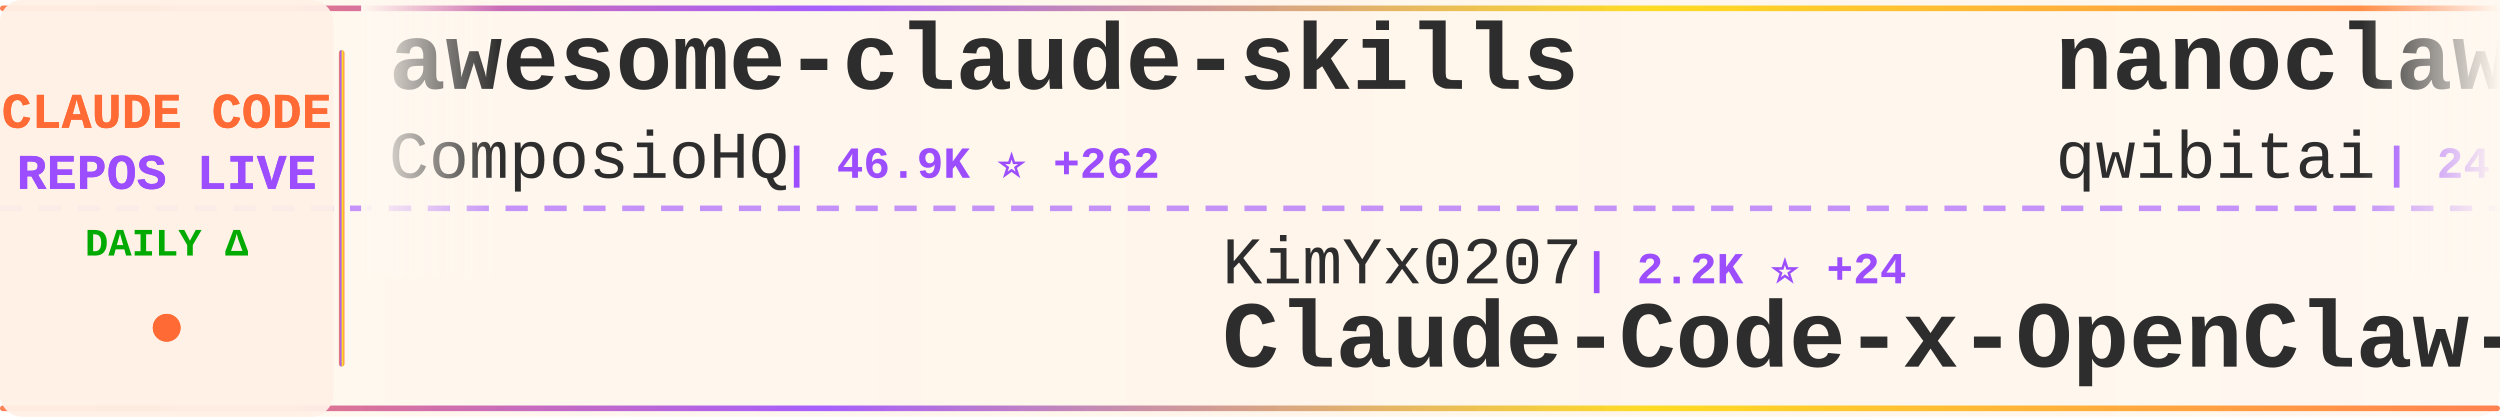
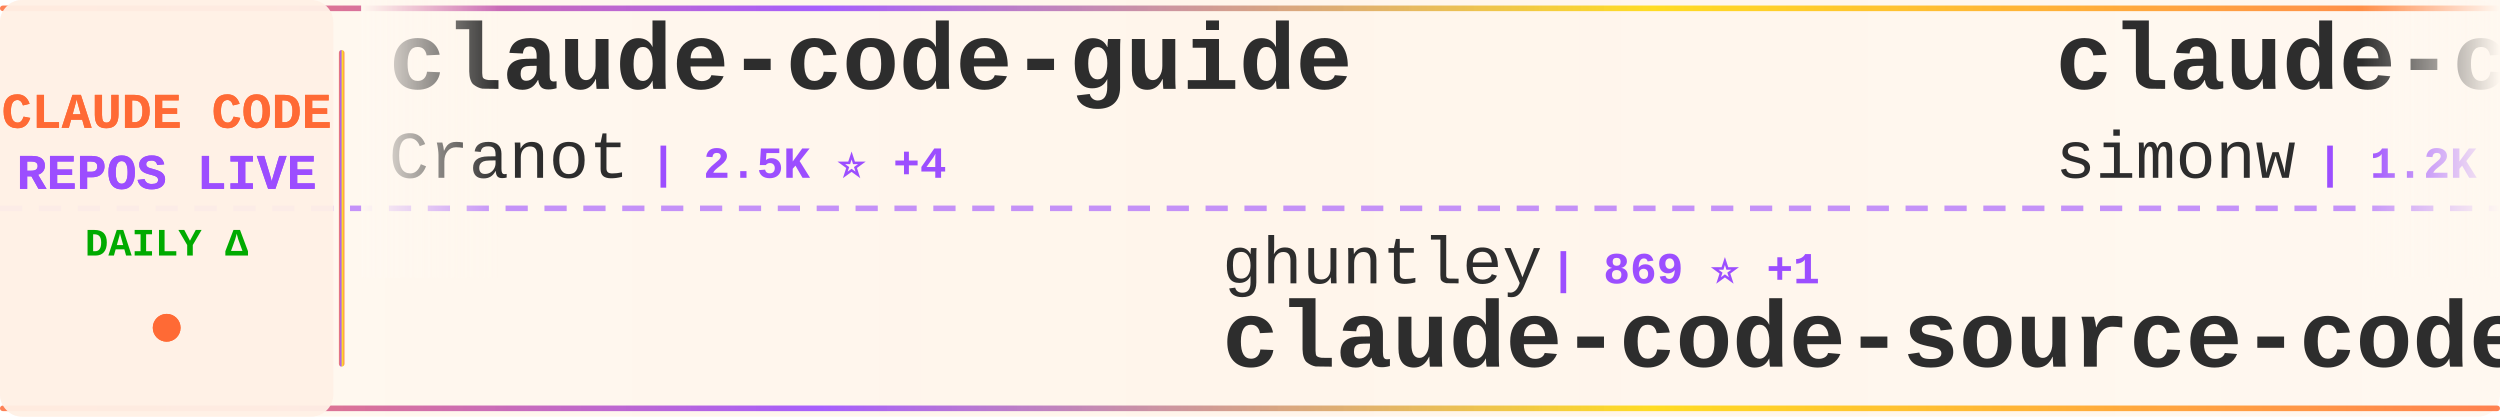
<svg xmlns="http://www.w3.org/2000/svg" width="900" height="150">
  <defs>
    <linearGradient id="tickerBg" x1="0%" y1="0%" x2="100%" y2="0%">
      <stop offset="0%" style="stop-color:#fff8f0;stop-opacity:0.98" />
      <stop offset="50%" style="stop-color:#fff5eb;stop-opacity:1" />
      <stop offset="100%" style="stop-color:#fff8f0;stop-opacity:0.98" />
    </linearGradient>
    <linearGradient id="borderGrad" x1="0%" y1="0%" x2="100%" y2="0%">
      <stop offset="0%" style="stop-color:#FF6B35;stop-opacity:0.85">
        <animate attributeName="stop-opacity" values="0.85;1;0.85" dur="2s" repeatCount="indefinite" />
      </stop>
      <stop offset="33%" style="stop-color:#9C4EFF;stop-opacity:0.9">
        <animate attributeName="stop-opacity" values="0.9;1;0.9" dur="2.2s" repeatCount="indefinite" />
      </stop>
      <stop offset="66%" style="stop-color:#FFD700;stop-opacity:0.85">
        <animate attributeName="stop-opacity" values="0.85;1;0.85" dur="1.8s" repeatCount="indefinite" />
      </stop>
      <stop offset="100%" style="stop-color:#FF6B35;stop-opacity:0.85">
        <animate attributeName="stop-opacity" values="0.85;1;0.85" dur="2s" repeatCount="indefinite" />
      </stop>
    </linearGradient>
    <filter id="textGlow">
      <feGaussianBlur stdDeviation="0.15" result="coloredBlur" />
      <feMerge>
        <feMergeNode in="coloredBlur" />
        <feMergeNode in="SourceGraphic" />
      </feMerge>
    </filter>
    <filter id="metricGlow">
      <feGaussianBlur stdDeviation="0.2" result="coloredBlur" />
      <feMerge>
        <feMergeNode in="coloredBlur" />
        <feMergeNode in="SourceGraphic" />
      </feMerge>
    </filter>
    <linearGradient id="leftFade" x1="0%" y1="0%" x2="100%" y2="0%">
      <stop offset="0%" style="stop-color:#fff8f0;stop-opacity:1" />
      <stop offset="100%" style="stop-color:#fff8f0;stop-opacity:0" />
    </linearGradient>
    <linearGradient id="rightFade" x1="0%" y1="0%" x2="100%" y2="0%">
      <stop offset="0%" style="stop-color:#fff8f0;stop-opacity:0" />
      <stop offset="100%" style="stop-color:#fff8f0;stop-opacity:1" />
    </linearGradient>
  </defs>
  <rect width="900" height="150" fill="url(#tickerBg)" rx="8" />
  <rect x="0" y="2" width="900" height="2" fill="url(#borderGrad)" rx="1" />
  <rect x="0" y="146" width="900" height="2" fill="url(#borderGrad)" rx="1" />
  <line x1="0" y1="75" x2="900" y2="75" stroke="#9C4EFF" stroke-width="2" stroke-dasharray="8 6" opacity="0.6" />
  <rect x="0" y="0" width="120" height="150" fill="#fff0e6" opacity="0.95" rx="8" />
  <text x="60" y="46" font-family="'Courier New', monospace" font-size="18" font-weight="bold" fill="#FF6B35" text-anchor="middle" filter="url(#textGlow)">
    CLAUDE CODE
  </text>
  <text x="60" y="68" font-family="'Courier New', monospace" font-size="18" font-weight="bold" fill="#9C4EFF" text-anchor="middle" filter="url(#textGlow)">
    REPOS LIVE
  </text>
  <text x="60" y="92" font-family="'Courier New', monospace" font-size="14" font-weight="bold" fill="#00aa00" text-anchor="middle">
    DAILY Δ
  </text>
  <circle cx="60" cy="118" r="5" fill="#FF6B35" filter="url(#metricGlow)">
    <animate attributeName="r" values="4;6;4" dur="1.5s" repeatCount="indefinite" />
    <animate attributeName="opacity" values="0.6;1;0.6" dur="1.5s" repeatCount="indefinite" />
  </circle>
  <rect x="122" y="18" width="2" height="114" fill="url(#borderGrad)" rx="1" />
  <clipPath id="tickerClip">
    <rect x="130" y="0" width="770" height="150" />
  </clipPath>
  <g clip-path="url(#tickerClip)">
    <g id="tickerItems">
      <animateTransform attributeName="transform" attributeType="XML" type="translate" from="0 0" to="-3000 0" dur="54s" repeatCount="indefinite" />
      <g transform="translate(0, 0)">
-         <text x="140" y="32" font-family="'Courier New', monospace" font-size="34" font-weight="bold" fill="#2d2d2d">awesome-claude-skills</text>
-         <text x="140" y="64" font-family="'Courier New', monospace" font-size="24" font-weight="normal" fill="#2d2d2d" opacity="1.0">ComposioHQ</text>
-         <text x="282" y="64" font-family="'Courier New', monospace" font-size="16" font-weight="bold" fill="#9C4EFF"> | 46.9K ⭐ +262</text>
+         <text x="140" y="32" font-family="'Courier New', monospace" font-size="34" font-weight="bold" fill="#2d2d2d">claude-code-guide</text>
+         <text x="140" y="64" font-family="'Courier New', monospace" font-size="24" font-weight="normal" fill="#2d2d2d" opacity="1.0">Cranot</text>
+         <text x="234" y="64" font-family="'Courier New', monospace" font-size="16" font-weight="bold" fill="#9C4EFF"> | 2.5K ⭐ +4</text>
      </g>
      <g transform="translate(300, 0)">
-         <text x="140" y="102" font-family="'Courier New', monospace" font-size="24" font-weight="normal" fill="#2d2d2d" opacity="1.0">KimYx0207</text>
-         <text x="270" y="102" font-family="'Courier New', monospace" font-size="16" font-weight="bold" fill="#9C4EFF"> | 2.2K ⭐ +24</text>
-         <text x="140" y="132" font-family="'Courier New', monospace" font-size="34" font-weight="bold" fill="#2d2d2d">Claude-Code-x-OpenClaw-G...</text>
+         <text x="140" y="102" font-family="'Courier New', monospace" font-size="24" font-weight="normal" fill="#2d2d2d" opacity="1.0">ghuntley</text>
+         <text x="258" y="102" font-family="'Courier New', monospace" font-size="16" font-weight="bold" fill="#9C4EFF"> | 869 ⭐ +1</text>
+         <text x="140" y="132" font-family="'Courier New', monospace" font-size="34" font-weight="bold" fill="#2d2d2d">claude-code-source-code-...</text>
      </g>
      <g transform="translate(600, 0)">
-         <text x="140" y="32" font-family="'Courier New', monospace" font-size="34" font-weight="bold" fill="#2d2d2d">nanoclaw</text>
-         <text x="140" y="64" font-family="'Courier New', monospace" font-size="24" font-weight="normal" fill="#2d2d2d" opacity="1.0">qwibitai</text>
-         <text x="258" y="64" font-family="'Courier New', monospace" font-size="16" font-weight="bold" fill="#9C4EFF"> | 24.9K ⭐ +161</text>
+         <text x="140" y="32" font-family="'Courier New', monospace" font-size="34" font-weight="bold" fill="#2d2d2d">claude-code-transcripts</text>
+         <text x="140" y="64" font-family="'Courier New', monospace" font-size="24" font-weight="normal" fill="#2d2d2d" opacity="1.0">simonw</text>
+         <text x="234" y="64" font-family="'Courier New', monospace" font-size="16" font-weight="bold" fill="#9C4EFF"> | 1.2K ⭐ +2</text>
      </g>
      <g transform="translate(900, 0)">
-         <text x="140" y="102" font-family="'Courier New', monospace" font-size="24" font-weight="normal" fill="#2d2d2d" opacity="1.0">farion1231</text>
-         <text x="282" y="102" font-family="'Courier New', monospace" font-size="16" font-weight="bold" fill="#9C4EFF"> | 31.8K ⭐ +390</text>
-         <text x="140" y="132" font-family="'Courier New', monospace" font-size="34" font-weight="bold" fill="#2d2d2d">cc-switch</text>
+         <text x="140" y="102" font-family="'Courier New', monospace" font-size="24" font-weight="normal" fill="#2d2d2d" opacity="1.0">diet103</text>
+         <text x="246" y="102" font-family="'Courier New', monospace" font-size="16" font-weight="bold" fill="#9C4EFF"> | 9.3K ⭐ +9</text>
+         <text x="140" y="132" font-family="'Courier New', monospace" font-size="34" font-weight="bold" fill="#2d2d2d">claude-code-infrastructu...</text>
      </g>
      <g transform="translate(1200, 0)">
-         <text x="140" y="32" font-family="'Courier New', monospace" font-size="34" font-weight="bold" fill="#2d2d2d">Claude-Code-Development-...</text>
-         <text x="140" y="64" font-family="'Courier New', monospace" font-size="24" font-weight="normal" fill="#2d2d2d" opacity="1.0">peterkrueck</text>
-         <text x="294" y="64" font-family="'Courier New', monospace" font-size="16" font-weight="bold" fill="#9C4EFF"> | 1.3K ⭐ +1</text>
+         <text x="140" y="32" font-family="'Courier New', monospace" font-size="34" font-weight="bold" fill="#2d2d2d">claude-code-security-rev...</text>
+         <text x="140" y="64" font-family="'Courier New', monospace" font-size="24" font-weight="normal" fill="#2d2d2d" opacity="1.0">anthropics</text>
+         <text x="282" y="64" font-family="'Courier New', monospace" font-size="16" font-weight="bold" fill="#9C4EFF"> | 3.9K ⭐ +23</text>
      </g>
      <g transform="translate(1500, 0)">
-         <text x="140" y="102" font-family="'Courier New', monospace" font-size="24" font-weight="normal" fill="#2d2d2d" opacity="1.0">sugyan</text>
-         <text x="234" y="102" font-family="'Courier New', monospace" font-size="16" font-weight="bold" fill="#9C4EFF"> | 976 ⭐ +2</text>
-         <text x="140" y="132" font-family="'Courier New', monospace" font-size="34" font-weight="bold" fill="#2d2d2d">claude-code-webui</text>
+         <text x="140" y="102" font-family="'Courier New', monospace" font-size="24" font-weight="normal" fill="#2d2d2d" opacity="1.0">peterkrueck</text>
+         <text x="294" y="102" font-family="'Courier New', monospace" font-size="16" font-weight="bold" fill="#9C4EFF"> | 1.3K ⭐ +1</text>
+         <text x="140" y="132" font-family="'Courier New', monospace" font-size="34" font-weight="bold" fill="#2d2d2d">Claude-Code-Development-...</text>
      </g>
      <g transform="translate(1800, 0)">
-         <text x="140" y="32" font-family="'Courier New', monospace" font-size="34" font-weight="bold" fill="#2d2d2d">claude-code-config</text>
-         <text x="140" y="64" font-family="'Courier New', monospace" font-size="24" font-weight="normal" fill="#2d2d2d" opacity="1.0">trailofbits</text>
-         <text x="294" y="64" font-family="'Courier New', monospace" font-size="16" font-weight="bold" fill="#9C4EFF"> | 1.6K ⭐ +7</text>
+         <text x="140" y="32" font-family="'Courier New', monospace" font-size="34" font-weight="bold" fill="#2d2d2d">claude-code-settings</text>
+         <text x="140" y="64" font-family="'Courier New', monospace" font-size="24" font-weight="normal" fill="#2d2d2d" opacity="1.0">feiskyer</text>
+         <text x="258" y="64" font-family="'Courier New', monospace" font-size="16" font-weight="bold" fill="#9C4EFF"> | 1.4K ⭐ +5</text>
      </g>
      <g transform="translate(2100, 0)">
-         <text x="140" y="102" font-family="'Courier New', monospace" font-size="24" font-weight="normal" fill="#2d2d2d" opacity="1.0">revfactory</text>
-         <text x="282" y="102" font-family="'Courier New', monospace" font-size="16" font-weight="bold" fill="#9C4EFF"> | 762 ⭐</text>
-         <text x="140" y="132" font-family="'Courier New', monospace" font-size="34" font-weight="bold" fill="#2d2d2d">claude-code-mastering</text>
+         <text x="140" y="102" font-family="'Courier New', monospace" font-size="24" font-weight="normal" fill="#2d2d2d" opacity="1.0">bfly123</text>
+         <text x="246" y="102" font-family="'Courier New', monospace" font-size="16" font-weight="bold" fill="#9C4EFF"> | 1.8K ⭐ +22</text>
+         <text x="140" y="132" font-family="'Courier New', monospace" font-size="34" font-weight="bold" fill="#2d2d2d">claude_code_bridge</text>
      </g>
      <g transform="translate(2400, 0)">
-         <text x="140" y="32" font-family="'Courier New', monospace" font-size="34" font-weight="bold" fill="#2d2d2d">wechat-bot</text>
-         <text x="140" y="64" font-family="'Courier New', monospace" font-size="24" font-weight="normal" fill="#2d2d2d" opacity="1.0">cixingguangming55555</text>
-         <text x="402" y="64" font-family="'Courier New', monospace" font-size="16" font-weight="bold" fill="#9C4EFF"> | 2.5K ⭐ +1</text>
+         <text x="140" y="32" font-family="'Courier New', monospace" font-size="34" font-weight="bold" fill="#2d2d2d">compound-engineering-plu...</text>
+         <text x="140" y="64" font-family="'Courier New', monospace" font-size="24" font-weight="normal" fill="#2d2d2d" opacity="1.0">EveryInc</text>
+         <text x="258" y="64" font-family="'Courier New', monospace" font-size="16" font-weight="bold" fill="#9C4EFF"> | 10.8K ⭐ +89</text>
      </g>
      <g transform="translate(2700, 0)">
-         <text x="140" y="102" font-family="'Courier New', monospace" font-size="24" font-weight="normal" fill="#2d2d2d" opacity="1.0">d-kimuson</text>
-         <text x="270" y="102" font-family="'Courier New', monospace" font-size="16" font-weight="bold" fill="#9C4EFF"> | 990 ⭐ +2</text>
-         <text x="140" y="132" font-family="'Courier New', monospace" font-size="34" font-weight="bold" fill="#2d2d2d">claude-code-viewer</text>
+         <text x="140" y="102" font-family="'Courier New', monospace" font-size="24" font-weight="normal" fill="#2d2d2d" opacity="1.0">sickn33</text>
+         <text x="246" y="102" font-family="'Courier New', monospace" font-size="16" font-weight="bold" fill="#9C4EFF"> | 26.7K ⭐ +228</text>
+         <text x="140" y="132" font-family="'Courier New', monospace" font-size="34" font-weight="bold" fill="#2d2d2d">antigravity-awesome-skil...</text>
      </g>
      <g transform="translate(3000, 0)">
-         <text x="140" y="32" font-family="'Courier New', monospace" font-size="34" font-weight="bold" fill="#2d2d2d">awesome-claude-skills</text>
-         <text x="140" y="64" font-family="'Courier New', monospace" font-size="24" font-weight="normal" fill="#2d2d2d" opacity="1.0">ComposioHQ</text>
-         <text x="282" y="64" font-family="'Courier New', monospace" font-size="16" font-weight="bold" fill="#9C4EFF"> | 46.9K ⭐ +262</text>
+         <text x="140" y="32" font-family="'Courier New', monospace" font-size="34" font-weight="bold" fill="#2d2d2d">claude-code-guide</text>
+         <text x="140" y="64" font-family="'Courier New', monospace" font-size="24" font-weight="normal" fill="#2d2d2d" opacity="1.0">Cranot</text>
+         <text x="234" y="64" font-family="'Courier New', monospace" font-size="16" font-weight="bold" fill="#9C4EFF"> | 2.5K ⭐ +4</text>
      </g>
      <g transform="translate(3300, 0)">
-         <text x="140" y="102" font-family="'Courier New', monospace" font-size="24" font-weight="normal" fill="#2d2d2d" opacity="1.0">KimYx0207</text>
-         <text x="270" y="102" font-family="'Courier New', monospace" font-size="16" font-weight="bold" fill="#9C4EFF"> | 2.2K ⭐ +24</text>
-         <text x="140" y="132" font-family="'Courier New', monospace" font-size="34" font-weight="bold" fill="#2d2d2d">Claude-Code-x-OpenClaw-G...</text>
+         <text x="140" y="102" font-family="'Courier New', monospace" font-size="24" font-weight="normal" fill="#2d2d2d" opacity="1.0">ghuntley</text>
+         <text x="258" y="102" font-family="'Courier New', monospace" font-size="16" font-weight="bold" fill="#9C4EFF"> | 869 ⭐ +1</text>
+         <text x="140" y="132" font-family="'Courier New', monospace" font-size="34" font-weight="bold" fill="#2d2d2d">claude-code-source-code-...</text>
      </g>
      <g transform="translate(3600, 0)">
-         <text x="140" y="32" font-family="'Courier New', monospace" font-size="34" font-weight="bold" fill="#2d2d2d">nanoclaw</text>
-         <text x="140" y="64" font-family="'Courier New', monospace" font-size="24" font-weight="normal" fill="#2d2d2d" opacity="1.0">qwibitai</text>
-         <text x="258" y="64" font-family="'Courier New', monospace" font-size="16" font-weight="bold" fill="#9C4EFF"> | 24.9K ⭐ +161</text>
+         <text x="140" y="32" font-family="'Courier New', monospace" font-size="34" font-weight="bold" fill="#2d2d2d">claude-code-transcripts</text>
+         <text x="140" y="64" font-family="'Courier New', monospace" font-size="24" font-weight="normal" fill="#2d2d2d" opacity="1.0">simonw</text>
+         <text x="234" y="64" font-family="'Courier New', monospace" font-size="16" font-weight="bold" fill="#9C4EFF"> | 1.2K ⭐ +2</text>
      </g>
      <g transform="translate(3900, 0)">
-         <text x="140" y="102" font-family="'Courier New', monospace" font-size="24" font-weight="normal" fill="#2d2d2d" opacity="1.0">farion1231</text>
-         <text x="282" y="102" font-family="'Courier New', monospace" font-size="16" font-weight="bold" fill="#9C4EFF"> | 31.8K ⭐ +390</text>
-         <text x="140" y="132" font-family="'Courier New', monospace" font-size="34" font-weight="bold" fill="#2d2d2d">cc-switch</text>
+         <text x="140" y="102" font-family="'Courier New', monospace" font-size="24" font-weight="normal" fill="#2d2d2d" opacity="1.0">diet103</text>
+         <text x="246" y="102" font-family="'Courier New', monospace" font-size="16" font-weight="bold" fill="#9C4EFF"> | 9.3K ⭐ +9</text>
+         <text x="140" y="132" font-family="'Courier New', monospace" font-size="34" font-weight="bold" fill="#2d2d2d">claude-code-infrastructu...</text>
      </g>
    </g>
  </g>
  <rect x="130" y="0" width="50" height="100" fill="url(#leftFade)" />
  <rect x="850" y="0" width="50" height="100" fill="url(#rightFade)" />
</svg>
